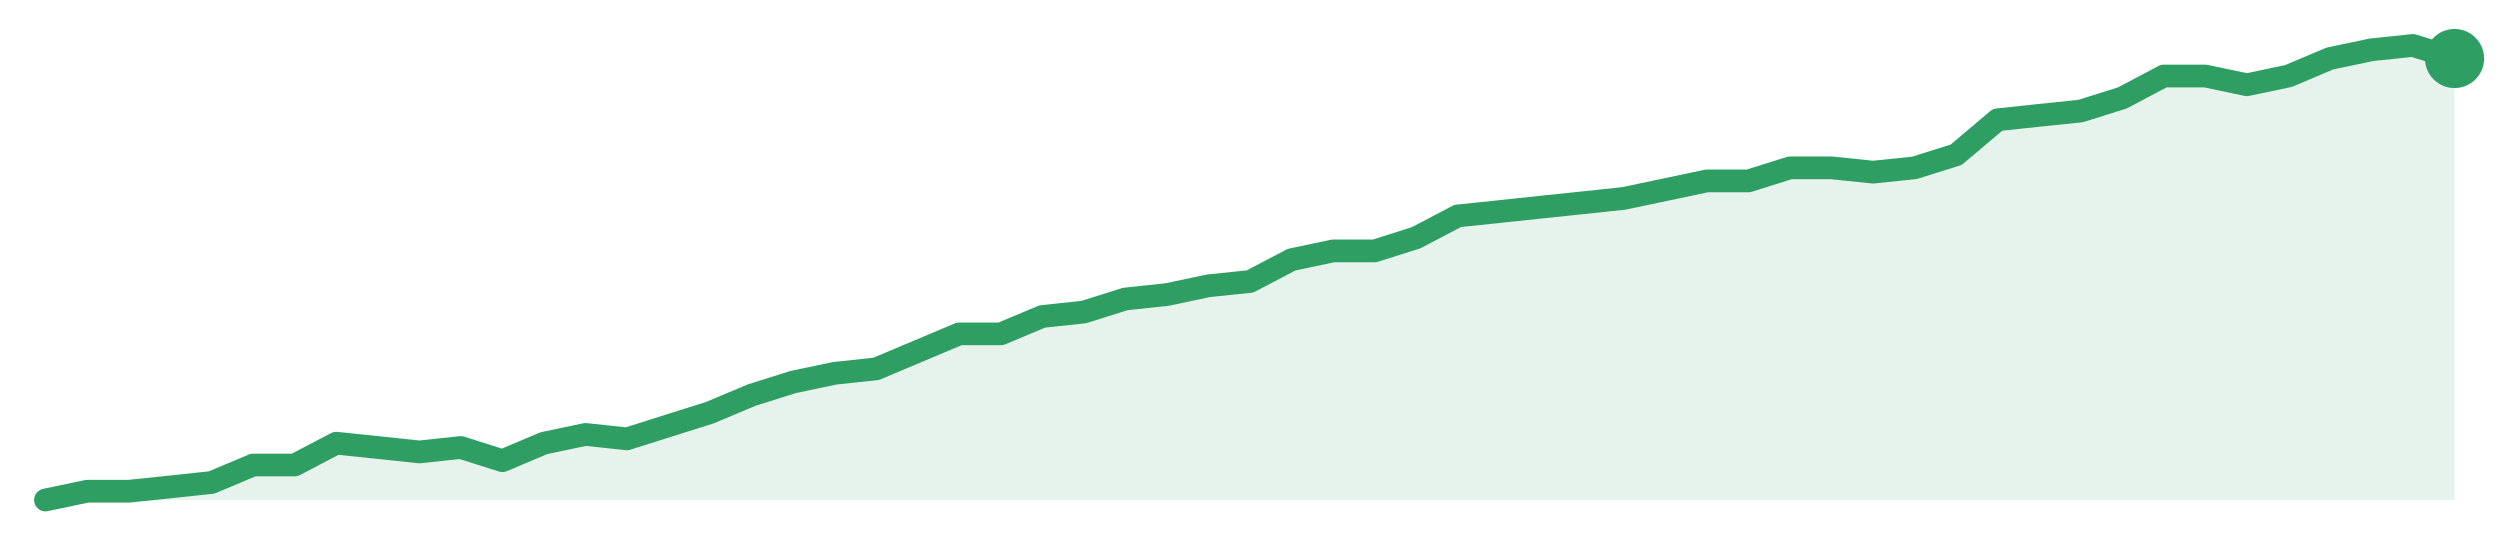
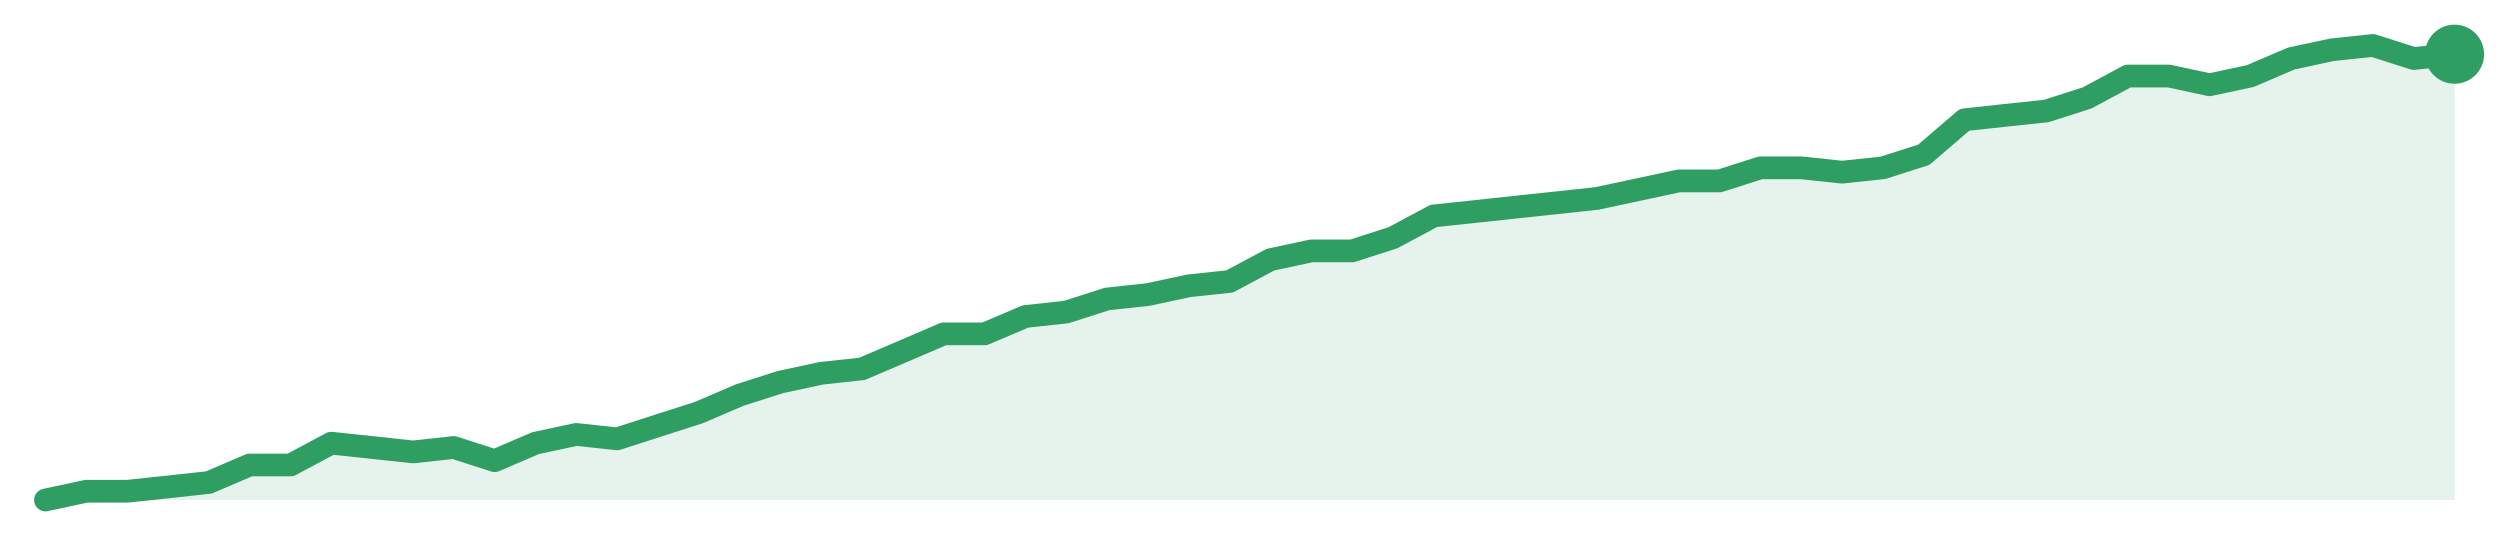
<svg xmlns="http://www.w3.org/2000/svg" width="220" height="48" viewBox="0 0 220 48" role="img" aria-label="trend">
-   <path d="M4.0,44.0 L4.0,44.0 L7.66,43.23 L11.31,43.23 L14.97,42.85 L18.62,42.46 L22.28,40.92 L25.93,40.92 L29.59,39.0 L33.24,39.38 L36.9,39.77 L40.55,39.38 L44.21,40.54 L47.86,39.0 L51.52,38.23 L55.17,38.62 L58.83,37.46 L62.48,36.31 L66.14,34.77 L69.79,33.62 L73.45,32.85 L77.1,32.46 L80.76,30.92 L84.41,29.38 L88.07,29.38 L91.72,27.85 L95.38,27.46 L99.03,26.31 L102.69,25.92 L106.34,25.15 L110.0,24.77 L113.66,22.85 L117.31,22.08 L120.97,22.08 L124.62,20.92 L128.28,19.0 L131.93,18.62 L135.59,18.23 L139.24,17.85 L142.9,17.46 L146.55,16.69 L150.21,15.92 L153.86,15.92 L157.52,14.77 L161.17,14.77 L164.83,15.15 L168.48,14.77 L172.14,13.62 L175.79,10.54 L179.45,10.15 L183.1,9.77 L186.76,8.62 L190.41,6.69 L194.07,6.69 L197.72,7.46 L201.38,6.69 L205.03,5.15 L208.69,4.38 L212.34,4.0 L216.0,5.15 L216.0,44.0 Z" fill="#2f9e631f" />
-   <path d="M4.0,44.0 L7.66,43.23 L11.31,43.23 L14.97,42.85 L18.62,42.46 L22.28,40.92 L25.93,40.92 L29.59,39.0 L33.24,39.38 L36.9,39.77 L40.55,39.38 L44.21,40.54 L47.86,39.0 L51.52,38.23 L55.17,38.62 L58.83,37.46 L62.48,36.31 L66.14,34.77 L69.79,33.62 L73.45,32.85 L77.1,32.46 L80.76,30.92 L84.41,29.38 L88.07,29.38 L91.72,27.85 L95.38,27.46 L99.03,26.31 L102.69,25.92 L106.34,25.15 L110.0,24.77 L113.66,22.85 L117.31,22.08 L120.97,22.08 L124.62,20.92 L128.28,19.0 L131.93,18.62 L135.59,18.23 L139.24,17.85 L142.9,17.46 L146.55,16.69 L150.21,15.92 L153.86,15.92 L157.52,14.77 L161.17,14.77 L164.83,15.15 L168.48,14.77 L172.14,13.62 L175.79,10.54 L179.45,10.15 L183.1,9.77 L186.76,8.62 L190.41,6.69 L194.07,6.69 L197.72,7.46 L201.38,6.69 L205.03,5.15 L208.69,4.38 L212.34,4.0 L216.0,5.15" fill="none" stroke="#2f9e63" stroke-width="2" stroke-linejoin="round" stroke-linecap="round" />
-   <circle cx="216.0" cy="5.15" r="2.6" fill="#2f9e63" />
+   <path d="M4.0,44.0 L4.0,44.0 L7.59,43.23 L11.19,43.23 L14.78,42.85 L18.37,42.46 L21.97,40.92 L25.56,40.92 L29.15,39.0 L32.75,39.38 L36.34,39.77 L39.93,39.38 L43.53,40.54 L47.12,39.0 L50.71,38.23 L54.31,38.62 L57.9,37.46 L61.49,36.31 L65.08,34.77 L68.68,33.62 L72.27,32.85 L75.86,32.46 L79.46,30.92 L83.05,29.38 L86.64,29.38 L90.24,27.85 L93.83,27.46 L97.42,26.31 L101.02,25.92 L104.61,25.15 L108.2,24.77 L111.8,22.85 L115.39,22.08 L118.98,22.08 L122.58,20.92 L126.17,19.0 L129.76,18.62 L133.36,18.23 L136.95,17.85 L140.54,17.46 L144.14,16.69 L147.73,15.92 L151.32,15.92 L154.92,14.77 L158.51,14.77 L162.1,15.15 L165.69,14.77 L169.29,13.62 L172.88,10.54 L176.47,10.15 L180.07,9.77 L183.66,8.62 L187.25,6.69 L190.85,6.69 L194.44,7.46 L198.03,6.69 L201.63,5.15 L205.22,4.38 L208.81,4.0 L212.41,5.15 L216.0,4.77 L216.0,44.0 Z" fill="#2f9e631f" />
+   <path d="M4.0,44.0 L7.59,43.23 L11.19,43.23 L14.78,42.85 L18.37,42.46 L21.97,40.92 L25.56,40.92 L29.15,39.0 L32.75,39.38 L36.34,39.77 L39.93,39.38 L43.53,40.54 L47.12,39.0 L50.71,38.23 L54.31,38.62 L57.9,37.46 L61.49,36.31 L65.08,34.77 L68.68,33.62 L72.27,32.85 L75.86,32.46 L79.46,30.92 L83.05,29.38 L86.64,29.38 L90.24,27.85 L93.83,27.46 L97.42,26.31 L101.02,25.92 L104.61,25.15 L108.2,24.77 L111.8,22.85 L115.39,22.08 L118.98,22.08 L122.58,20.92 L126.17,19.0 L129.76,18.62 L133.36,18.23 L136.95,17.85 L140.54,17.46 L144.14,16.69 L147.73,15.92 L151.32,15.92 L154.92,14.77 L158.51,14.77 L162.1,15.15 L165.69,14.77 L169.29,13.62 L172.88,10.54 L176.47,10.15 L180.07,9.77 L183.66,8.62 L187.25,6.69 L190.85,6.69 L194.44,7.46 L198.03,6.69 L201.63,5.15 L205.22,4.38 L208.81,4.0 L212.41,5.15 L216.0,4.77" fill="none" stroke="#2f9e63" stroke-width="2" stroke-linejoin="round" stroke-linecap="round" />
+   <circle cx="216.0" cy="4.77" r="2.6" fill="#2f9e63" />
</svg>
